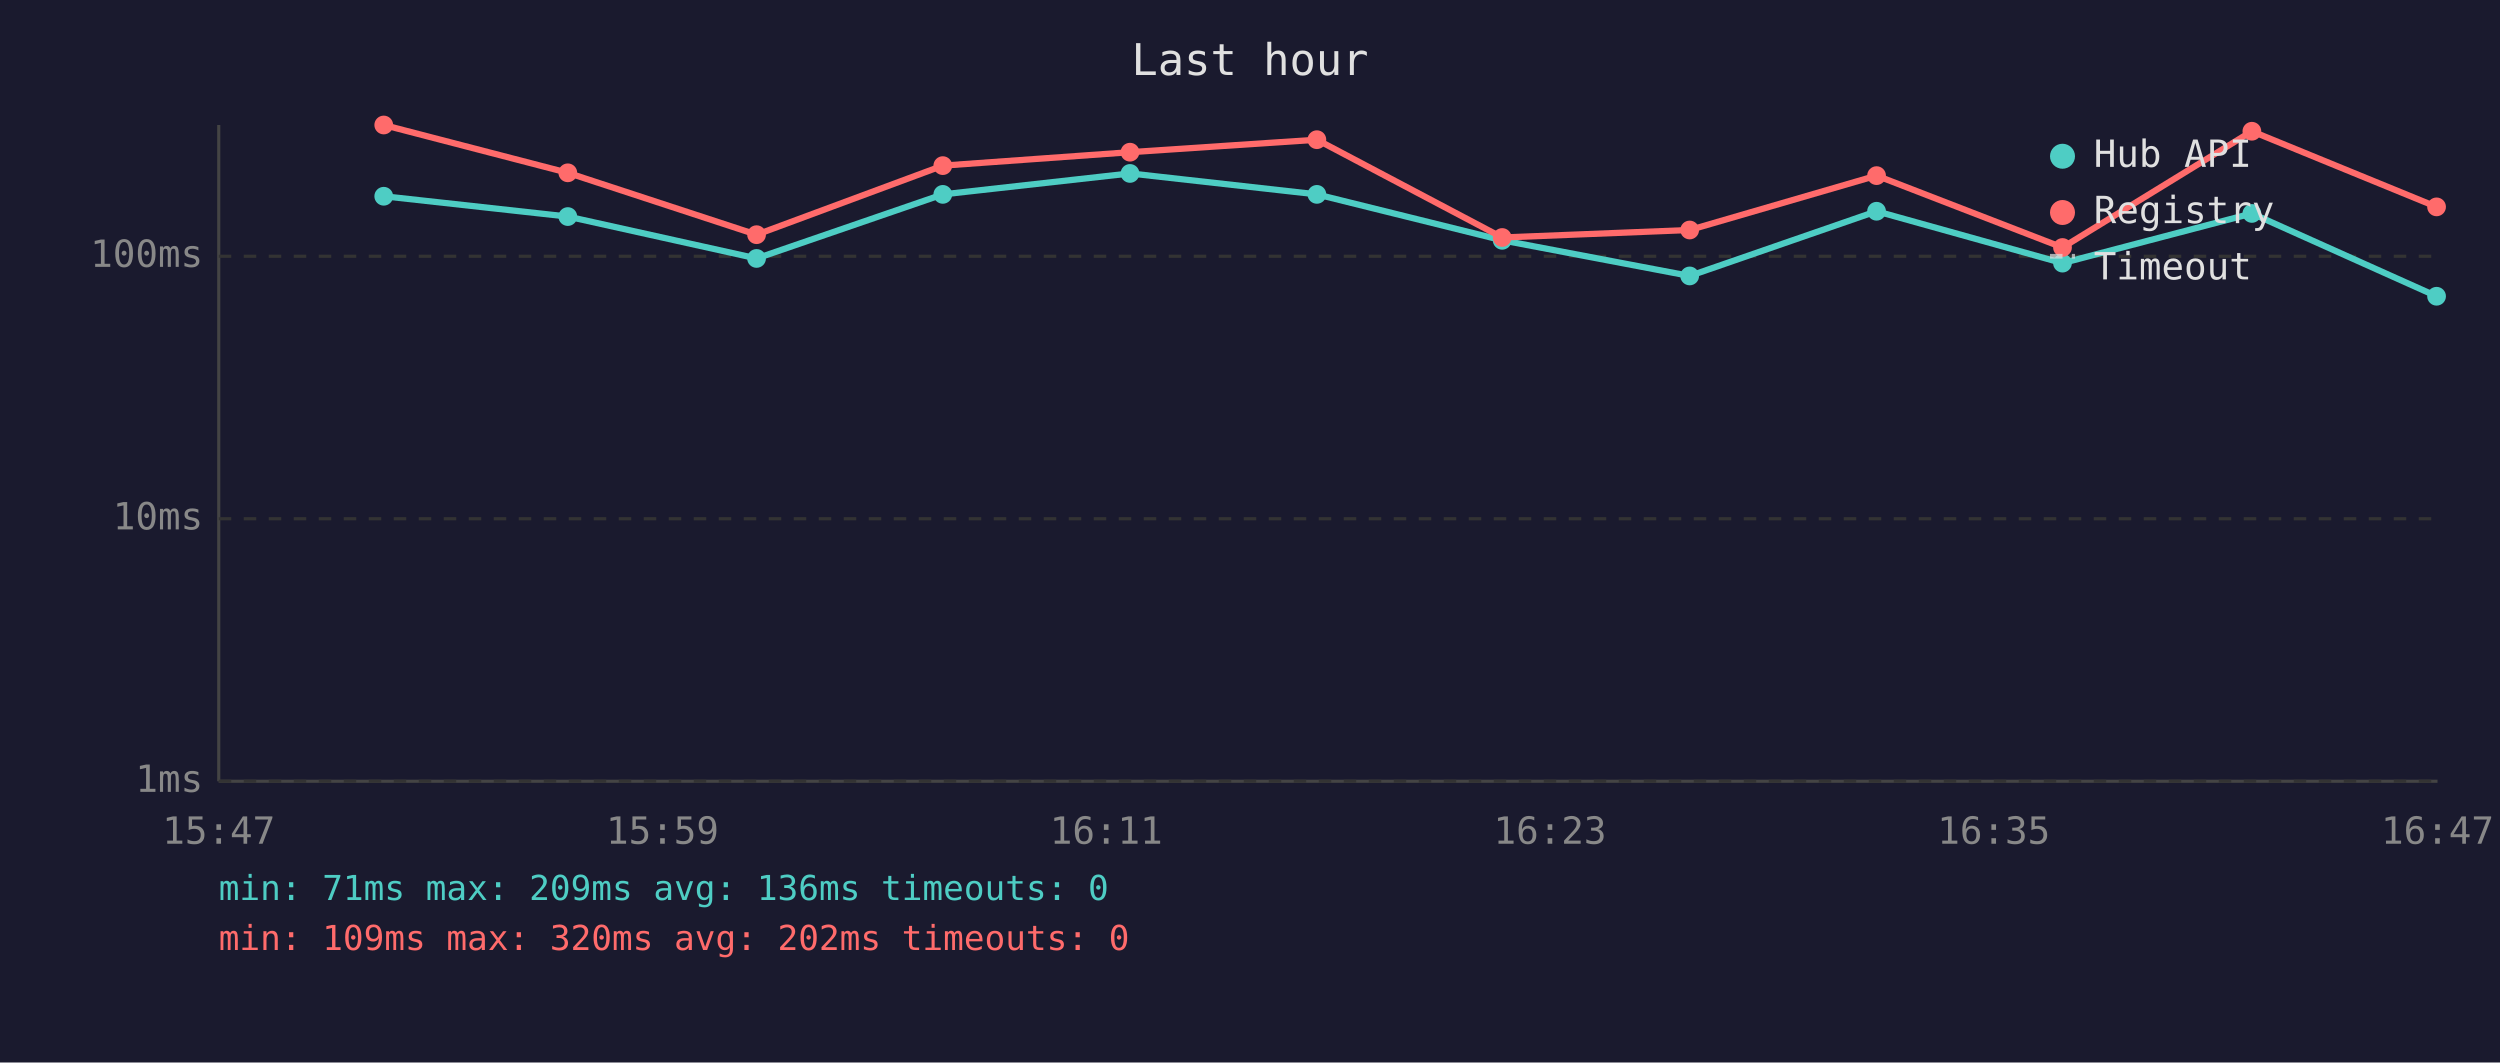
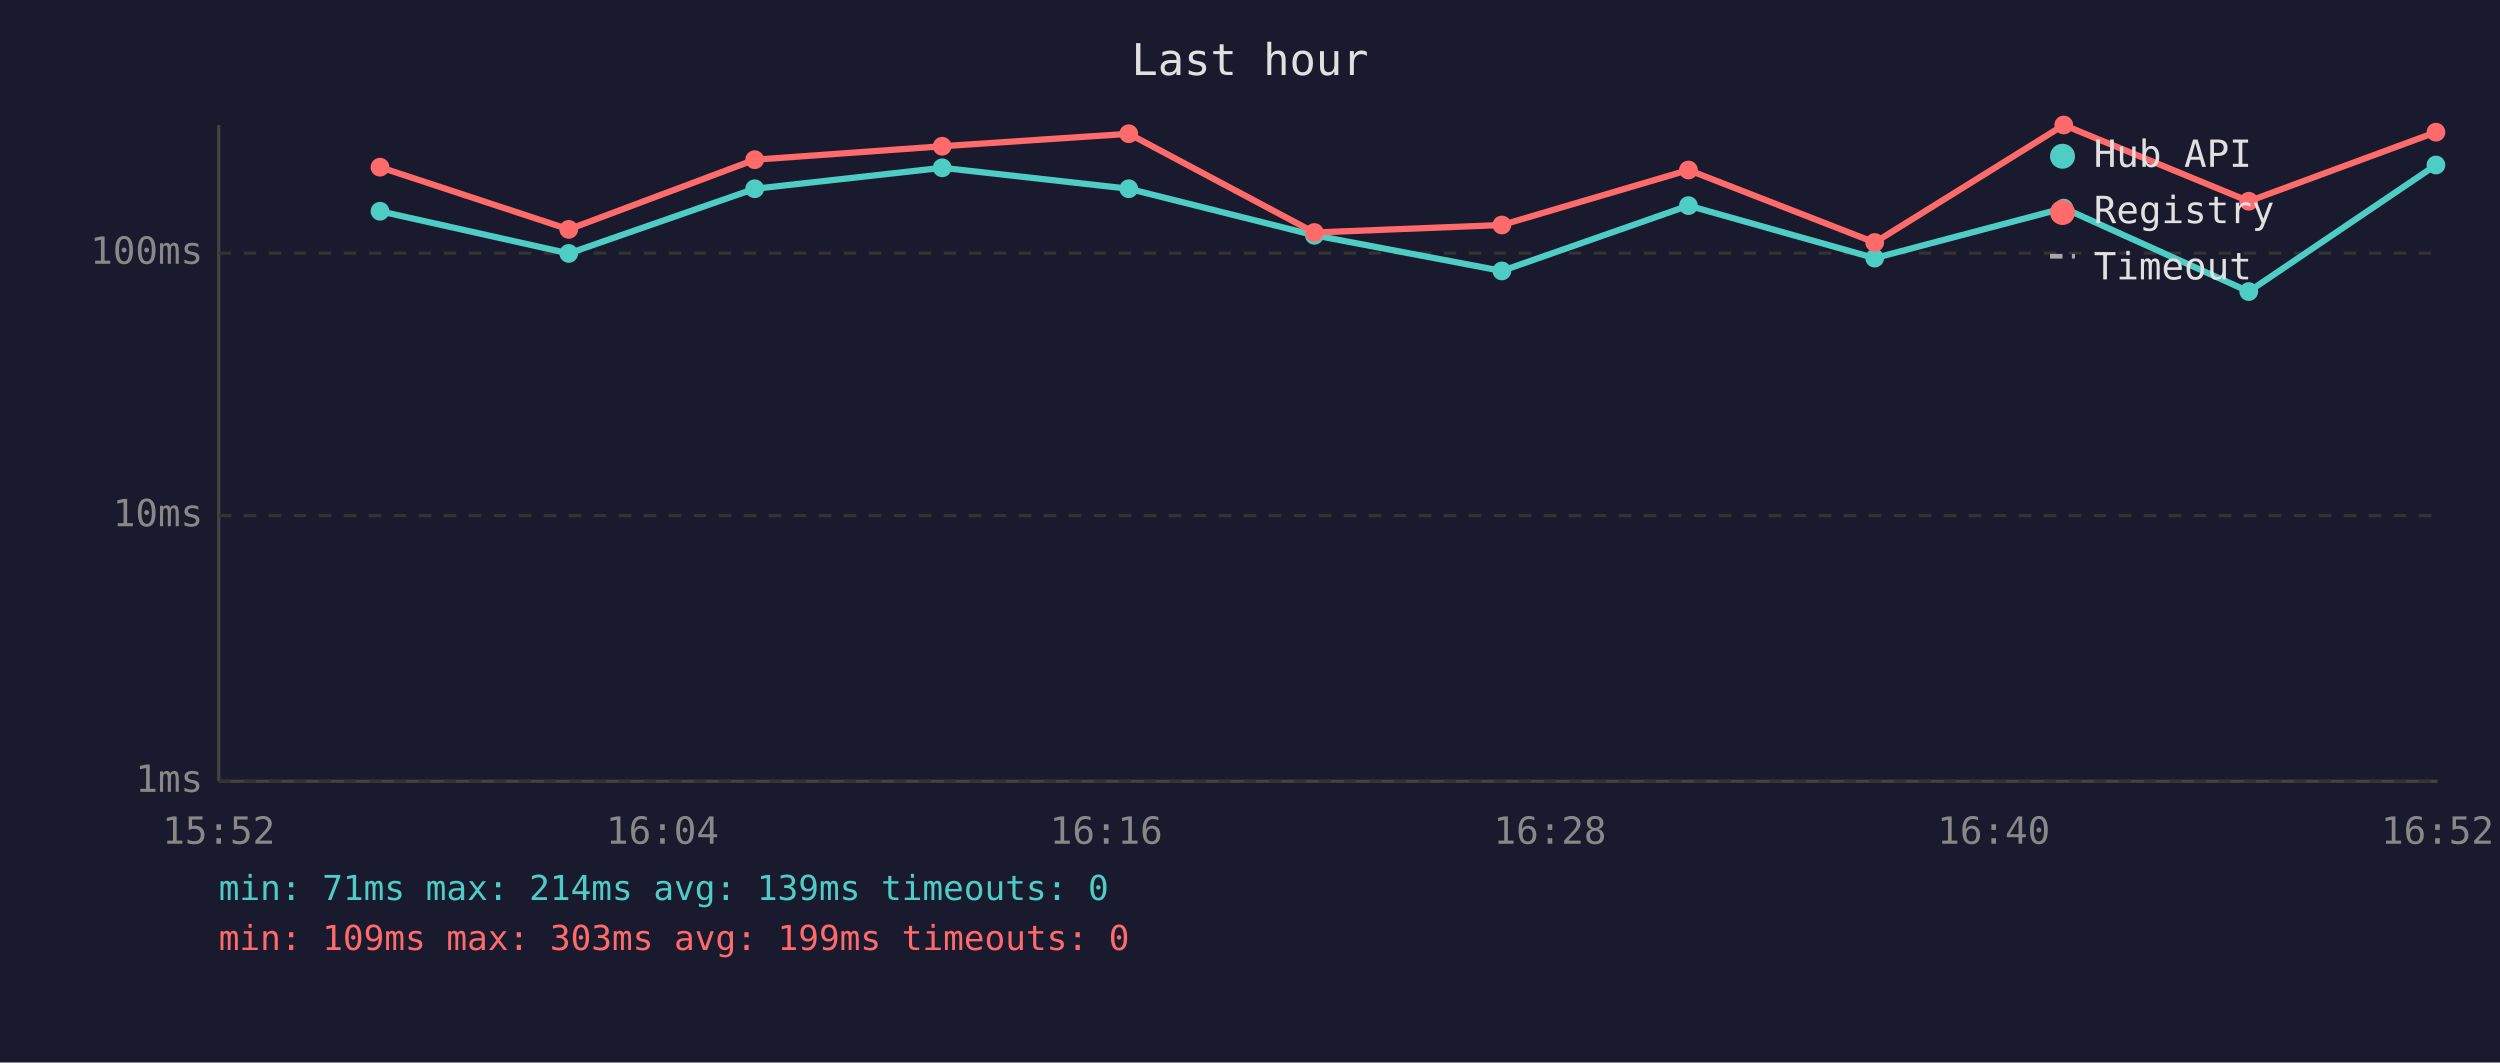
<svg xmlns="http://www.w3.org/2000/svg" viewBox="0 0 800 340" font-family="monospace" font-size="12">
  <rect width="800" height="340" fill="#1a1a2e" />
  <text x="400" y="24" fill="#e0e0e0" font-size="14" text-anchor="middle">Last hour</text>
  <line x1="70" y1="40" x2="70" y2="250" stroke="#444" stroke-width="1" />
  <line x1="70" y1="250" x2="780" y2="250" stroke="#444" stroke-width="1" />
  <line x1="70" y1="250" x2="780" y2="250" stroke="#333" stroke-width="1" stroke-dasharray="4" />
  <text x="65" y="250" fill="#888" text-anchor="end" dominant-baseline="middle">1ms</text>
-   <line x1="70" y1="166" x2="780" y2="166" stroke="#333" stroke-width="1" stroke-dasharray="4" />
-   <text x="65" y="166" fill="#888" text-anchor="end" dominant-baseline="middle">10ms</text>
-   <line x1="70" y1="82" x2="780" y2="82" stroke="#333" stroke-width="1" stroke-dasharray="4" />
-   <text x="65" y="82" fill="#888" text-anchor="end" dominant-baseline="middle">100ms</text>
-   <text x="70" y="270" fill="#888" text-anchor="middle">15:47</text>
-   <text x="212" y="270" fill="#888" text-anchor="middle">15:59</text>
-   <text x="354" y="270" fill="#888" text-anchor="middle">16:11</text>
-   <text x="496" y="270" fill="#888" text-anchor="middle">16:23</text>
-   <text x="638" y="270" fill="#888" text-anchor="middle">16:35</text>
-   <text x="780" y="270" fill="#888" text-anchor="middle">16:47</text>
-   <polyline points="122.8,62.8 181.7,69.3 242.1,82.7 301.7,62.2 361.6,55.5 421.4,62.2 480.7,76.9 540.7,88.3 600.5,67.6 660.0,84.2 720.6,68.3 779.7,94.8" fill="none" stroke="#4ecdc4" stroke-width="2" opacity="1" />
-   <circle cx="122.8" cy="62.8" r="3" fill="#4ecdc4" />
-   <circle cx="181.7" cy="69.3" r="3" fill="#4ecdc4" />
-   <circle cx="242.1" cy="82.7" r="3" fill="#4ecdc4" />
-   <circle cx="301.7" cy="62.2" r="3" fill="#4ecdc4" />
-   <circle cx="361.6" cy="55.5" r="3" fill="#4ecdc4" />
-   <circle cx="421.4" cy="62.2" r="3" fill="#4ecdc4" />
-   <circle cx="480.7" cy="76.9" r="3" fill="#4ecdc4" />
-   <circle cx="540.7" cy="88.3" r="3" fill="#4ecdc4" />
-   <circle cx="600.5" cy="67.6" r="3" fill="#4ecdc4" />
-   <circle cx="660.0" cy="84.2" r="3" fill="#4ecdc4" />
-   <circle cx="720.6" cy="68.3" r="3" fill="#4ecdc4" />
-   <circle cx="779.7" cy="94.8" r="3" fill="#4ecdc4" />
-   <polyline points="122.8,40.0 181.7,55.3 242.1,75.1 301.7,53.0 361.6,48.7 421.4,44.7 480.7,76.0 540.7,73.6 600.5,56.2 660.0,79.2 720.6,42.0 779.7,66.2" fill="none" stroke="#ff6b6b" stroke-width="2" opacity="1" />
-   <circle cx="122.8" cy="40.0" r="3" fill="#ff6b6b" />
-   <circle cx="181.7" cy="55.3" r="3" fill="#ff6b6b" />
-   <circle cx="242.1" cy="75.1" r="3" fill="#ff6b6b" />
-   <circle cx="301.7" cy="53.0" r="3" fill="#ff6b6b" />
-   <circle cx="361.6" cy="48.7" r="3" fill="#ff6b6b" />
-   <circle cx="421.4" cy="44.7" r="3" fill="#ff6b6b" />
-   <circle cx="480.7" cy="76.0" r="3" fill="#ff6b6b" />
-   <circle cx="540.7" cy="73.6" r="3" fill="#ff6b6b" />
-   <circle cx="600.5" cy="56.2" r="3" fill="#ff6b6b" />
-   <circle cx="660.0" cy="79.2" r="3" fill="#ff6b6b" />
-   <circle cx="720.6" cy="42.0" r="3" fill="#ff6b6b" />
-   <circle cx="779.7" cy="66.2" r="3" fill="#ff6b6b" />
+   <line x1="70" y1="165" x2="780" y2="165" stroke="#333" stroke-width="1" stroke-dasharray="4" />
+   <text x="65" y="165" fill="#888" text-anchor="end" dominant-baseline="middle">10ms</text>
+   <line x1="70" y1="81" x2="780" y2="81" stroke="#333" stroke-width="1" stroke-dasharray="4" />
+   <text x="65" y="81" fill="#888" text-anchor="end" dominant-baseline="middle">100ms</text>
+   <text x="70" y="270" fill="#888" text-anchor="middle">15:52</text>
+   <text x="212" y="270" fill="#888" text-anchor="middle">16:04</text>
+   <text x="354" y="270" fill="#888" text-anchor="middle">16:16</text>
+   <text x="496" y="270" fill="#888" text-anchor="middle">16:28</text>
+   <text x="638" y="270" fill="#888" text-anchor="middle">16:40</text>
+   <text x="780" y="270" fill="#888" text-anchor="middle">16:52</text>
+   <polyline points="121.6,67.6 182.0,81.1 241.5,60.4 301.5,53.7 361.2,60.4 420.6,75.3 480.6,86.7 540.3,65.8 599.9,82.6 660.4,66.6 719.6,93.3 779.5,52.8" fill="none" stroke="#4ecdc4" stroke-width="2" opacity="1" />
+   <circle cx="121.6" cy="67.6" r="3" fill="#4ecdc4" />
+   <circle cx="182.0" cy="81.1" r="3" fill="#4ecdc4" />
+   <circle cx="241.5" cy="60.4" r="3" fill="#4ecdc4" />
+   <circle cx="301.5" cy="53.7" r="3" fill="#4ecdc4" />
+   <circle cx="361.2" cy="60.4" r="3" fill="#4ecdc4" />
+   <circle cx="420.6" cy="75.3" r="3" fill="#4ecdc4" />
+   <circle cx="480.6" cy="86.7" r="3" fill="#4ecdc4" />
+   <circle cx="540.3" cy="65.8" r="3" fill="#4ecdc4" />
+   <circle cx="599.9" cy="82.6" r="3" fill="#4ecdc4" />
+   <circle cx="660.4" cy="66.6" r="3" fill="#4ecdc4" />
+   <circle cx="719.6" cy="93.3" r="3" fill="#4ecdc4" />
+   <circle cx="779.5" cy="52.8" r="3" fill="#4ecdc4" />
+   <polyline points="121.6,53.5 182.0,73.4 241.5,51.1 301.5,46.8 361.2,42.8 420.6,74.4 480.6,72.0 540.3,54.4 599.9,77.6 660.4,40.0 719.6,64.4 779.5,42.3" fill="none" stroke="#ff6b6b" stroke-width="2" opacity="1" />
+   <circle cx="121.6" cy="53.5" r="3" fill="#ff6b6b" />
+   <circle cx="182.0" cy="73.4" r="3" fill="#ff6b6b" />
+   <circle cx="241.5" cy="51.1" r="3" fill="#ff6b6b" />
+   <circle cx="301.5" cy="46.8" r="3" fill="#ff6b6b" />
+   <circle cx="361.2" cy="42.8" r="3" fill="#ff6b6b" />
+   <circle cx="420.6" cy="74.4" r="3" fill="#ff6b6b" />
+   <circle cx="480.6" cy="72.0" r="3" fill="#ff6b6b" />
+   <circle cx="540.3" cy="54.4" r="3" fill="#ff6b6b" />
+   <circle cx="599.9" cy="77.6" r="3" fill="#ff6b6b" />
+   <circle cx="660.4" cy="40.0" r="3" fill="#ff6b6b" />
+   <circle cx="719.6" cy="64.4" r="3" fill="#ff6b6b" />
+   <circle cx="779.5" cy="42.3" r="3" fill="#ff6b6b" />
  <circle cx="660" cy="50" r="4" fill="#4ecdc4" />
  <text x="670" y="50" fill="#e0e0e0" dominant-baseline="middle">Hub API</text>
  <circle cx="660" cy="68" r="4" fill="#ff6b6b" />
  <text x="670" y="68" fill="#e0e0e0" dominant-baseline="middle">Registry</text>
  <line x1="656" y1="82" x2="664" y2="82" stroke="#e0e0e0" stroke-width="1.5" stroke-dasharray="4,3" opacity="0.7" />
  <text x="670" y="86" fill="#e0e0e0" dominant-baseline="middle">Timeout</text>
-   <text x="70" y="288" fill="#4ecdc4" font-size="11">min: 71ms  max: 209ms  avg: 136ms  timeouts: 0</text>
-   <text x="70" y="304" fill="#ff6b6b" font-size="11">min: 109ms  max: 320ms  avg: 202ms  timeouts: 0</text>
+   <text x="70" y="288" fill="#4ecdc4" font-size="11">min: 71ms  max: 214ms  avg: 139ms  timeouts: 0</text>
+   <text x="70" y="304" fill="#ff6b6b" font-size="11">min: 109ms  max: 303ms  avg: 199ms  timeouts: 0</text>
</svg>
